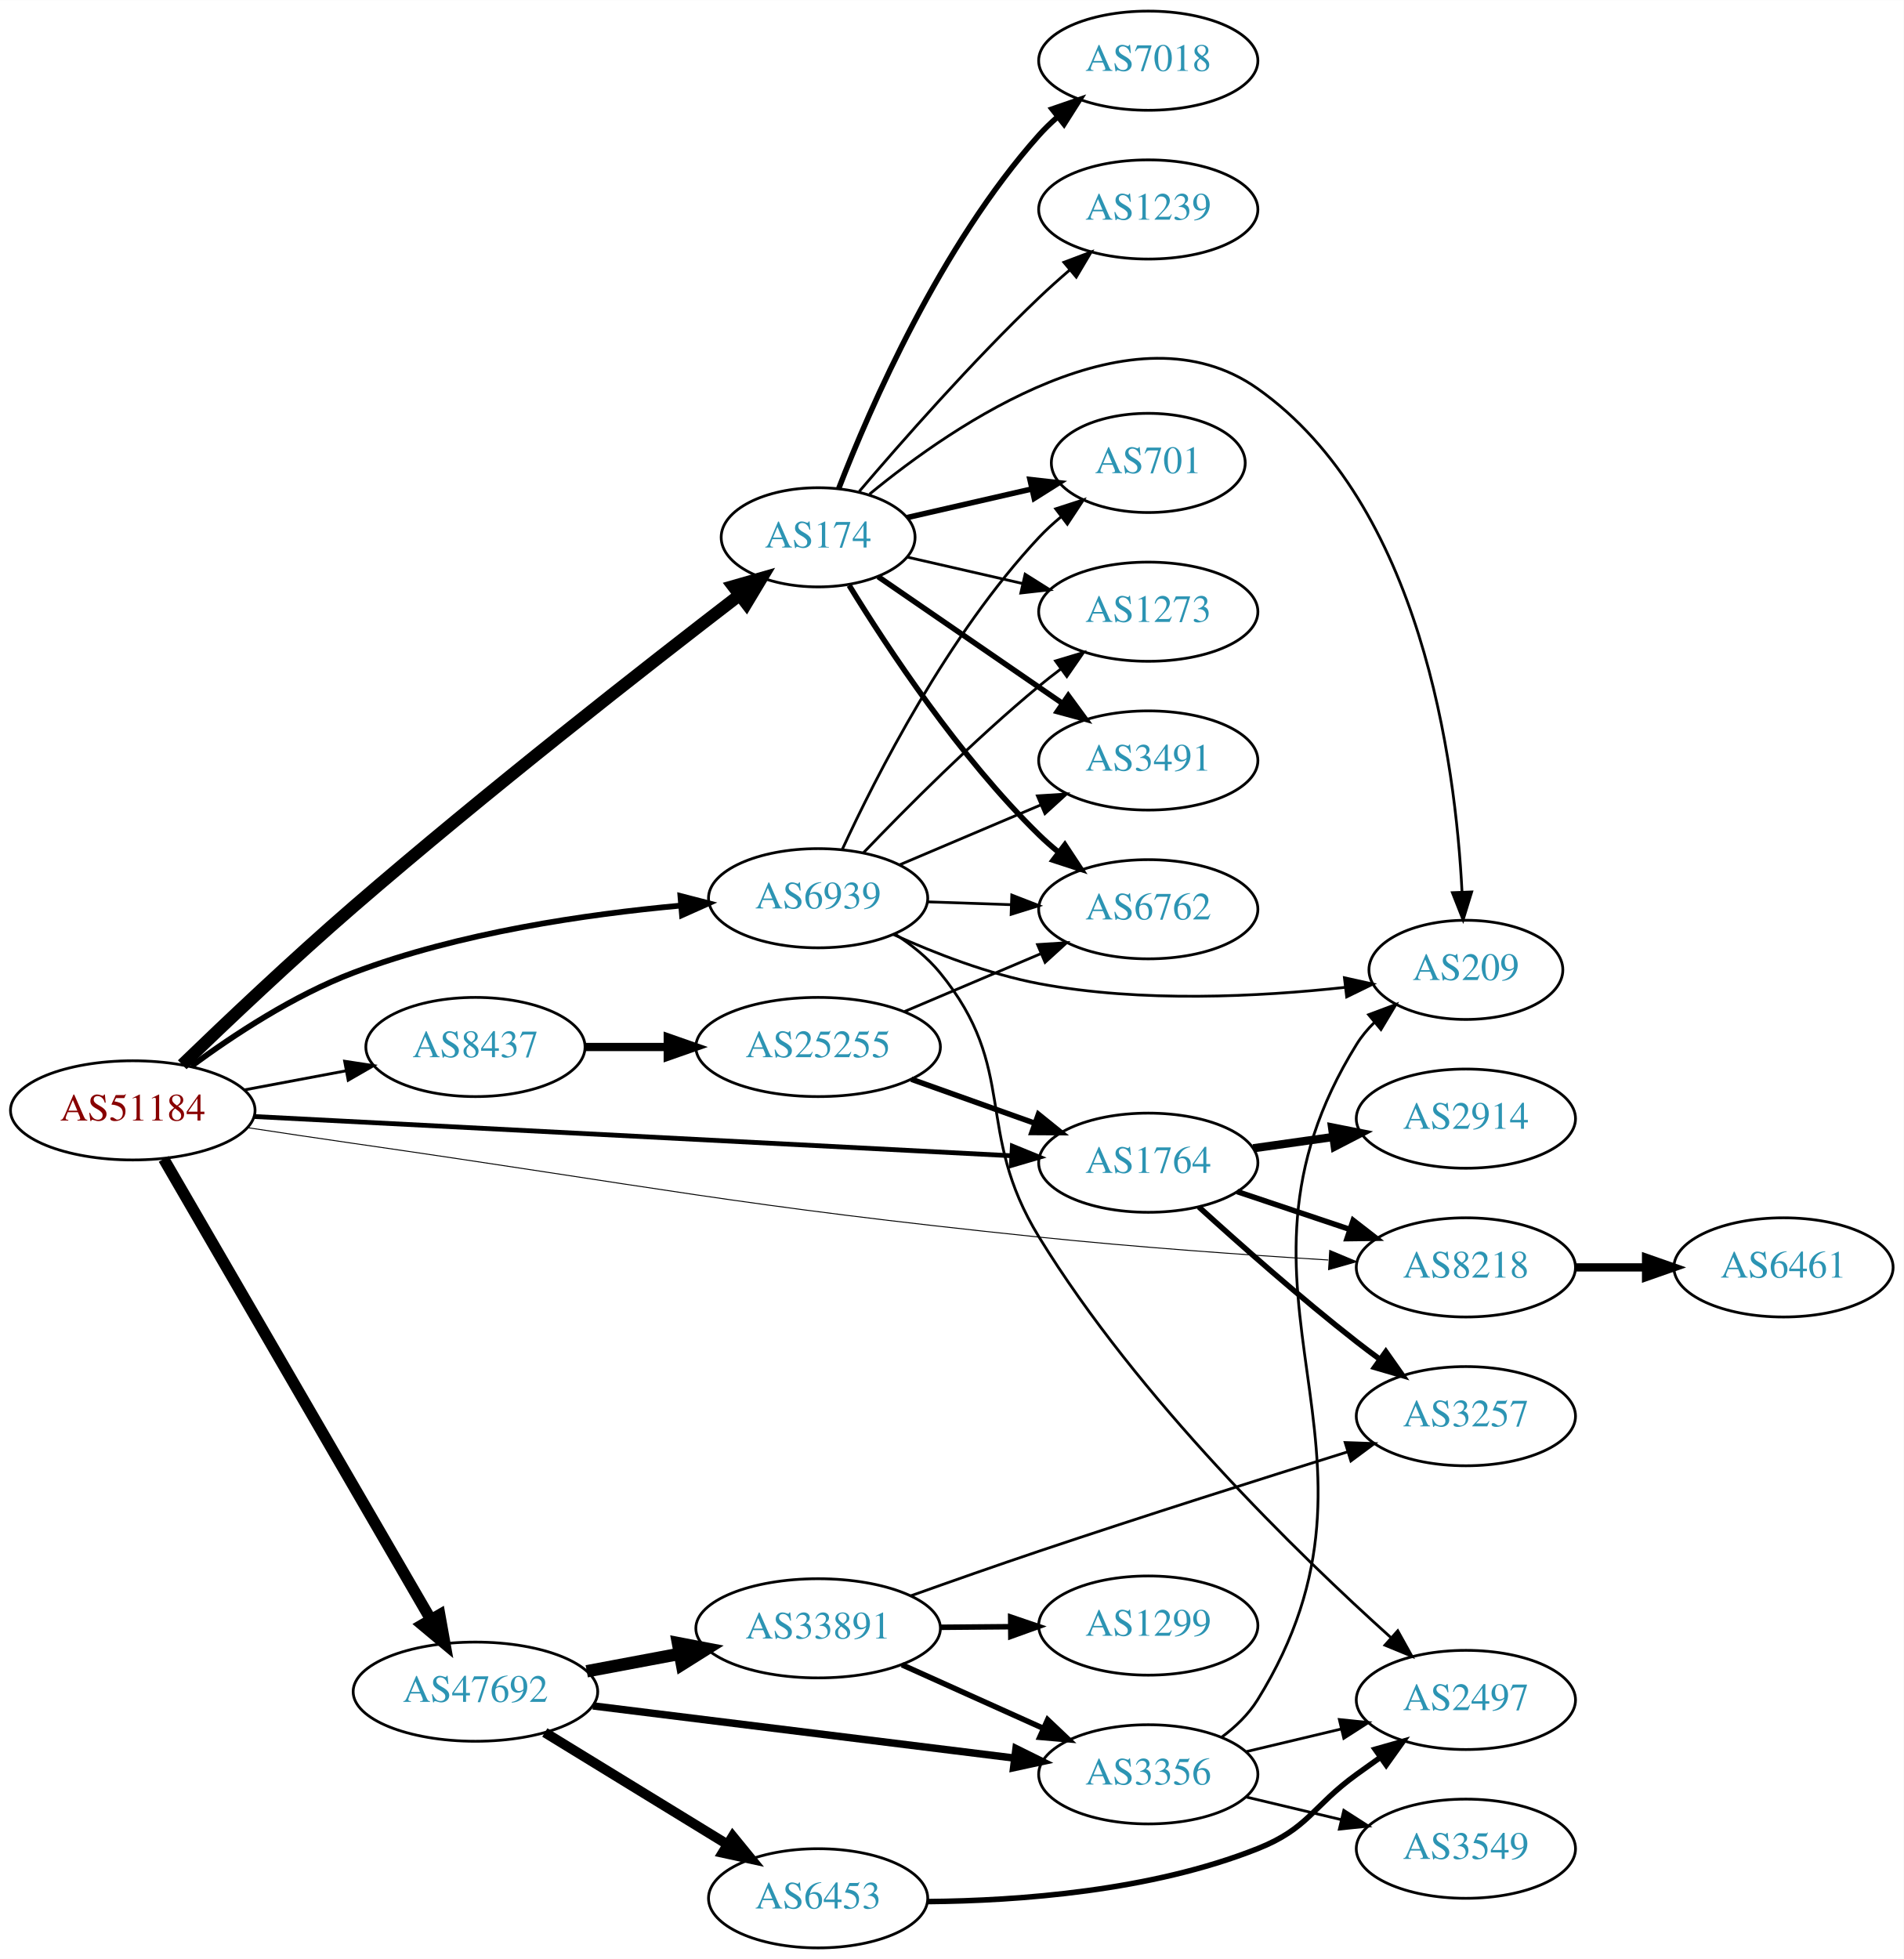
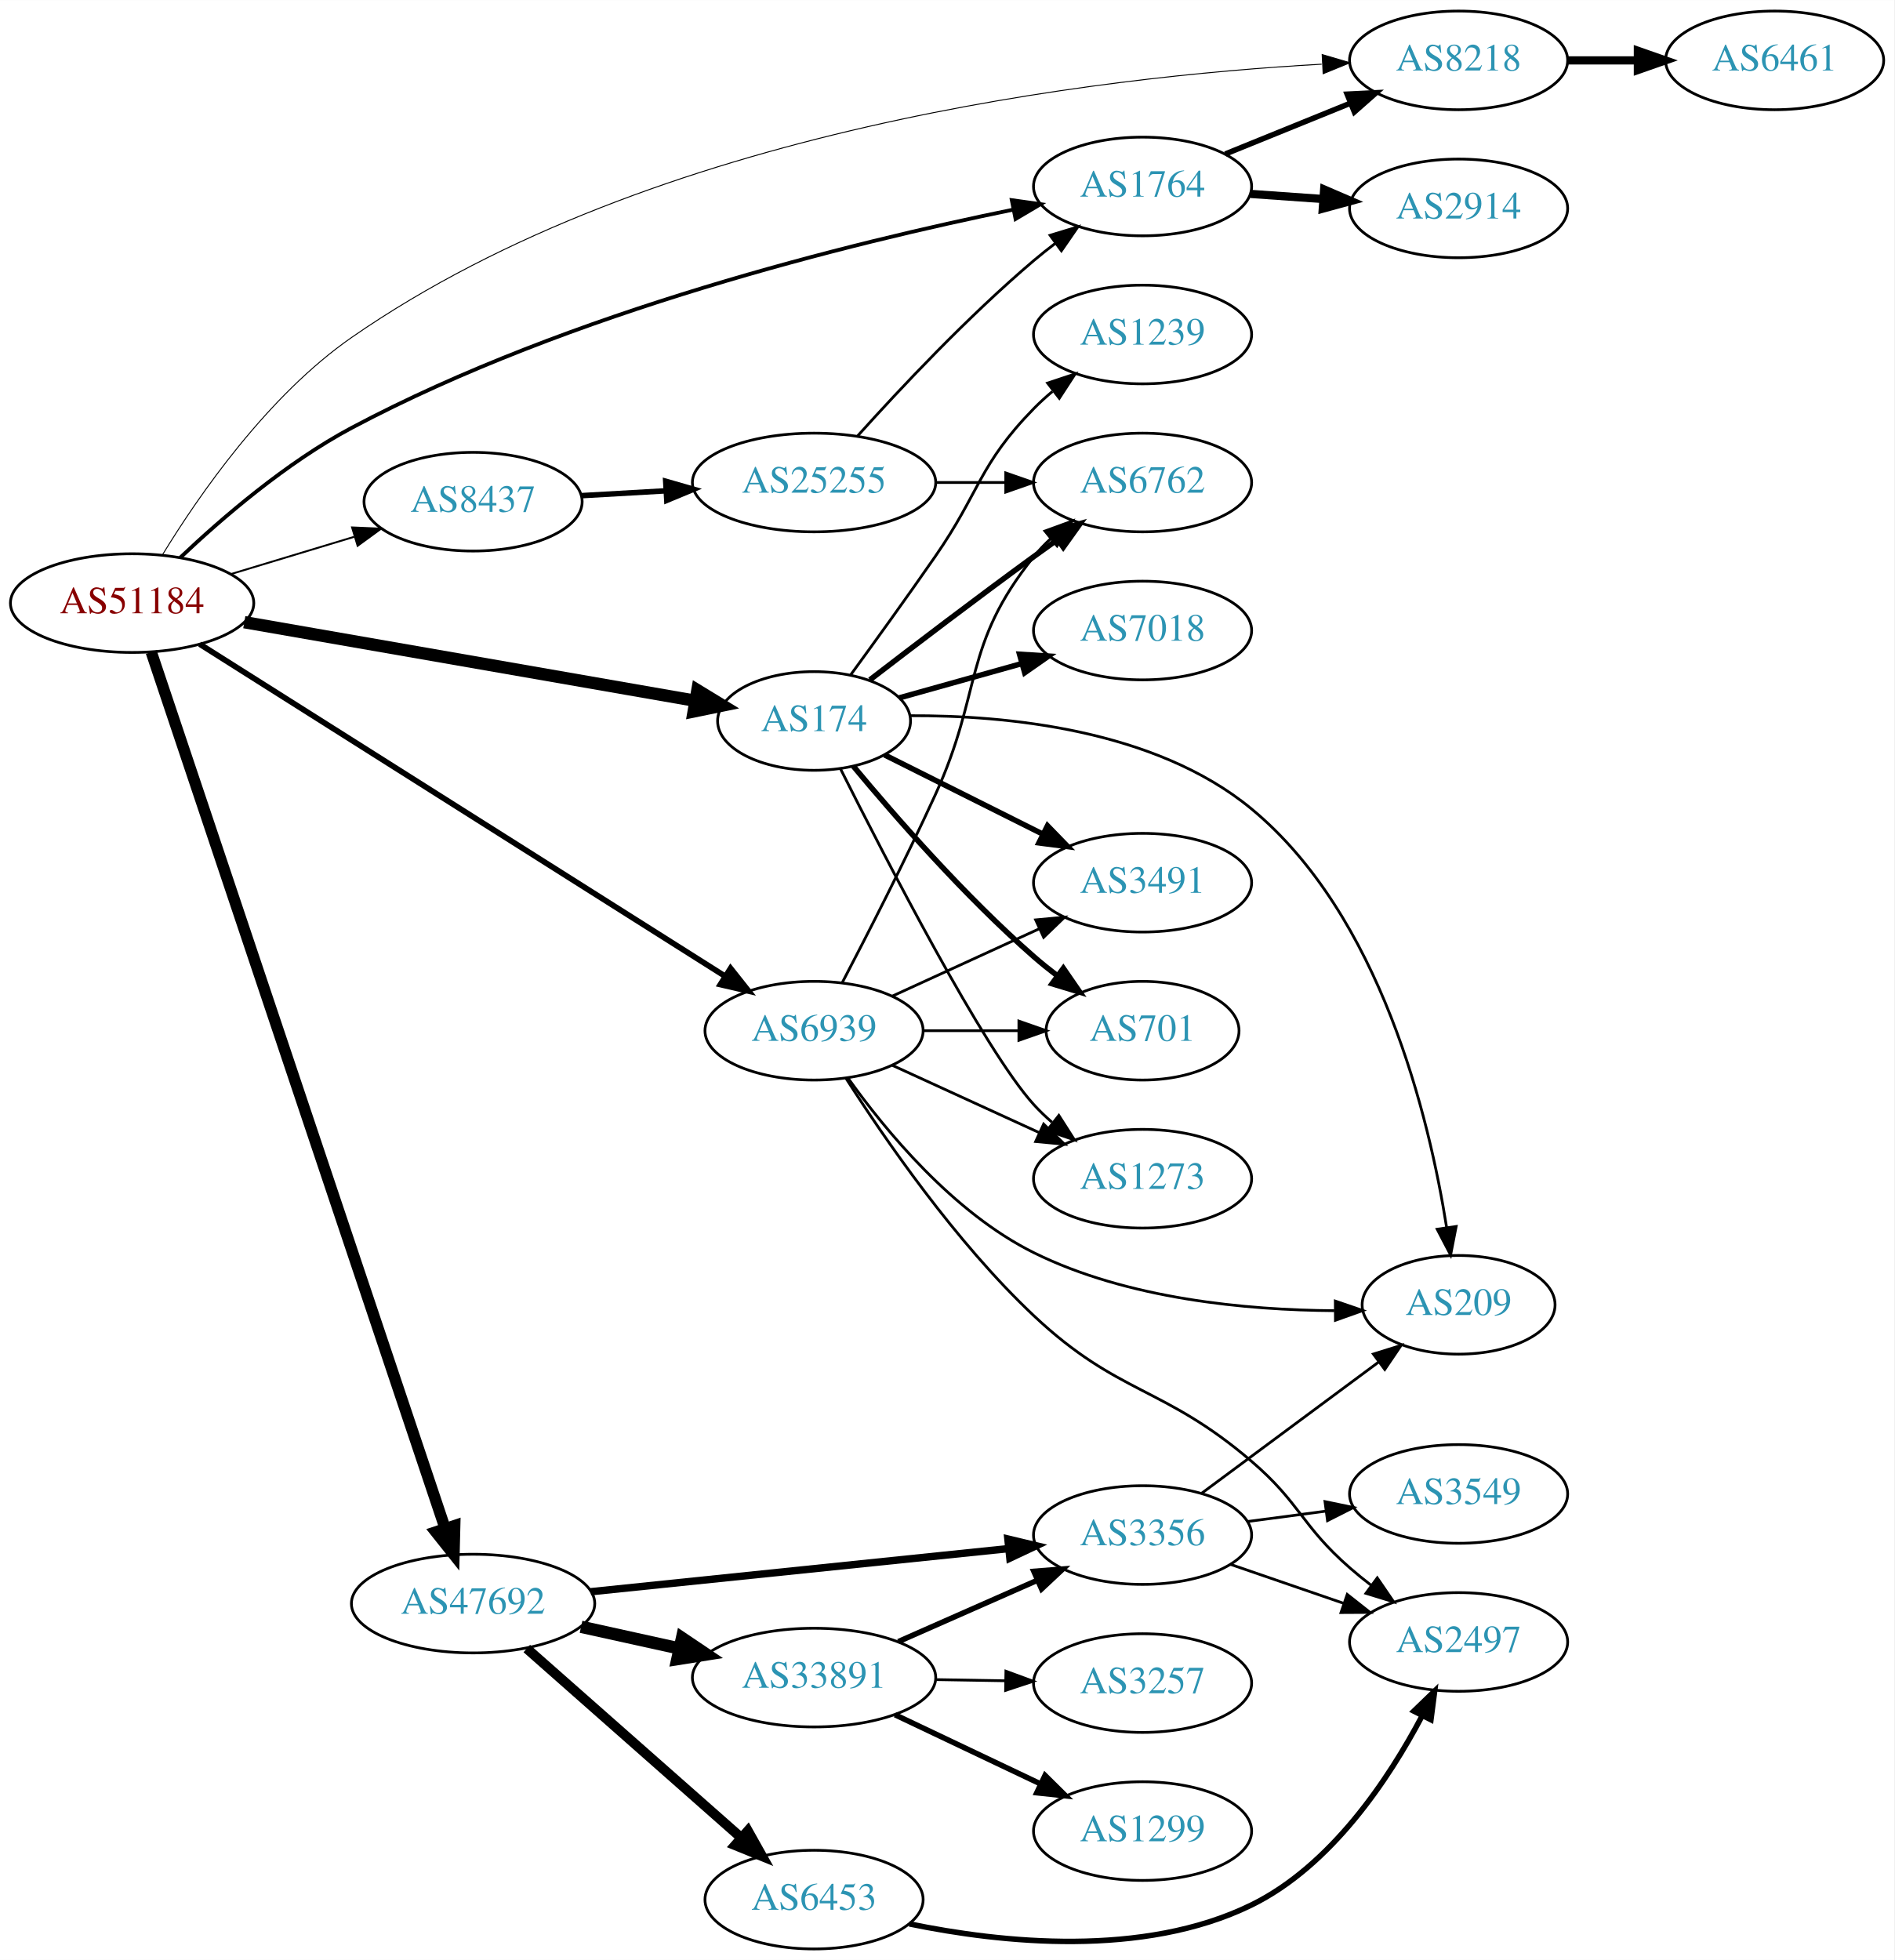
- <svg xmlns="http://www.w3.org/2000/svg" xmlns:xlink="http://www.w3.org/1999/xlink" width="691pt" height="711pt" viewBox="0.00 0.00 691.06 711.00">
-   <g id="graph0" class="graph" transform="scale(1 1) rotate(0) translate(4 707)">
-     <polygon fill="white" stroke="none" points="-4,4 -4,-707 687.055,-707 687.055,4 -4,4" />
+ <svg xmlns="http://www.w3.org/2000/svg" xmlns:xlink="http://www.w3.org/1999/xlink" width="691pt" height="715pt" viewBox="0.00 0.00 691.06 715.00">
+   <g id="graph0" class="graph" transform="scale(1 1) rotate(0) translate(4 711)">
+     <polygon fill="white" stroke="none" points="-4,4 -4,-711 687.055,-711 687.055,4 -4,4" />
    <g id="node1" class="node">
      <g id="a_node1">
        <a xlink:href="/asn/51184" xlink:title="AS51184 ~ Fonira Telekom GmbH [AT]">
-           <ellipse fill="#ffffff" stroke="black" cx="44.196" cy="-304" rx="44.393" ry="18" />
-           <text text-anchor="middle" x="44.196" y="-300.3" font-family="Times,serif" font-size="14.00" fill="#880000">AS51184</text>
+           <ellipse fill="#ffffff" stroke="black" cx="44.196" cy="-491" rx="44.393" ry="18" />
+           <text text-anchor="middle" x="44.196" y="-487.3" font-family="Times,serif" font-size="14.00" fill="#880000">AS51184</text>
        </a>
      </g>
    </g>
    <g id="node2" class="node">
      <g id="a_node2">
        <a xlink:href="/asn/174" xlink:title="AS174 ~ Cogent Communications [US]">
-           <ellipse fill="#ffffff" stroke="black" cx="292.98" cy="-512" rx="35.194" ry="18" />
-           <text text-anchor="middle" x="292.98" y="-508.3" font-family="Times,serif" font-size="14.00" fill="#2c94b3">AS174</text>
+           <ellipse fill="#ffffff" stroke="black" cx="292.98" cy="-448" rx="35.194" ry="18" />
+           <text text-anchor="middle" x="292.98" y="-444.3" font-family="Times,serif" font-size="14.00" fill="#2c94b3">AS174</text>
        </a>
      </g>
    </g>
    <g id="edge1" class="edge">
-       <path fill="none" stroke="black" stroke-width="4.5" d="M62.149,-320.558C77.951,-335.818 102.33,-358.922 124.392,-378 172.449,-419.557 230.854,-465.215 264.491,-491.067" />
-       <polygon fill="black" stroke="black" stroke-width="4.5" points="262.156,-494.238 272.488,-497.198 266.947,-487.989 262.156,-494.238" />
+       <path fill="none" stroke="black" stroke-width="4.5" d="M85.121,-484.044C130.27,-476.177 203.487,-463.419 249.619,-455.381" />
+       <polygon fill="black" stroke="black" stroke-width="4.5" points="250.421,-459.238 259.597,-453.643 249.069,-451.48 250.421,-459.238" />
    </g>
    <g id="node3" class="node">
      <g id="a_node3">
        <a xlink:href="/asn/1764" xlink:title="AS1764 ~ NEXTLAYER-AS [AT]">
-           <ellipse fill="#ffffff" stroke="black" cx="412.823" cy="-285" rx="39.794" ry="18" />
-           <text text-anchor="middle" x="412.823" y="-281.3" font-family="Times,serif" font-size="14.00" fill="#2c94b3">AS1764</text>
+           <ellipse fill="#ffffff" stroke="black" cx="412.823" cy="-643" rx="39.794" ry="18" />
+           <text text-anchor="middle" x="412.823" y="-639.3" font-family="Times,serif" font-size="14.00" fill="#2c94b3">AS1764</text>
        </a>
      </g>
    </g>
    <g id="edge2" class="edge">
-       <path fill="none" stroke="black" stroke-width="1.731" d="M88.331,-301.765C157.069,-298.202 291.033,-291.26 363.12,-287.524" />
-       <polygon fill="black" stroke="black" stroke-width="1.731" points="363.486,-291.01 373.292,-286.997 363.124,-284.019 363.486,-291.01" />
+       <path fill="none" stroke="black" stroke-width="1.385" d="M61.741,-507.581C76.884,-521.928 100.507,-542.31 124.392,-555 203.953,-597.272 306.92,-622.55 365.544,-634.53" />
+       <polygon fill="black" stroke="black" stroke-width="1.385" points="365.117,-638.014 375.609,-636.545 366.491,-631.15 365.117,-638.014" />
    </g>
    <g id="node4" class="node">
      <g id="a_node4">
        <a xlink:href="/asn/47692" xlink:title="AS47692 ~ Nessus GmbH [AT]">
-           <ellipse fill="#ffffff" stroke="black" cx="168.588" cy="-93" rx="44.393" ry="18" />
-           <text text-anchor="middle" x="168.588" y="-89.3" font-family="Times,serif" font-size="14.00" fill="#2c94b3">AS47692</text>
+           <ellipse fill="#ffffff" stroke="black" cx="168.588" cy="-126" rx="44.393" ry="18" />
+           <text text-anchor="middle" x="168.588" y="-122.3" font-family="Times,serif" font-size="14.00" fill="#2c94b3">AS47692</text>
        </a>
      </g>
    </g>
    <g id="edge3" class="edge">
-       <path fill="none" stroke="black" stroke-width="4.154" d="M55.421,-286.373C76.938,-249.278 126.993,-162.984 152.323,-119.316" />
-       <polygon fill="black" stroke="black" stroke-width="4.154" points="155.605,-120.902 157.479,-110.428 149.317,-117.255 155.605,-120.902" />
+       <path fill="none" stroke="black" stroke-width="4.154" d="M51.182,-473.148C70.989,-414.079 134.498,-224.683 158.387,-153.442" />
+       <polygon fill="black" stroke="black" stroke-width="4.154" points="161.88,-154.454 161.614,-143.817 154.988,-152.143 161.88,-154.454" />
    </g>
    <g id="node5" class="node">
      <g id="a_node5">
        <a xlink:href="/asn/6939" xlink:title="AS6939 ~ Hurricane Electric LLC [US]">
-           <ellipse fill="#ffffff" stroke="black" cx="292.98" cy="-381" rx="39.794" ry="18" />
-           <text text-anchor="middle" x="292.98" y="-377.3" font-family="Times,serif" font-size="14.00" fill="#2c94b3">AS6939</text>
+           <ellipse fill="#ffffff" stroke="black" cx="292.98" cy="-335" rx="39.794" ry="18" />
+           <text text-anchor="middle" x="292.98" y="-331.3" font-family="Times,serif" font-size="14.00" fill="#2c94b3">AS6939</text>
        </a>
      </g>
    </g>
    <g id="edge4" class="edge">
-       <path fill="none" stroke="black" stroke-width="2.077" d="M65.475,-320.057C80.79,-331.344 102.794,-345.835 124.392,-354 162.739,-368.497 208.896,-375.211 243.053,-378.321" />
-       <polygon fill="black" stroke="black" stroke-width="2.077" points="242.988,-381.827 253.246,-379.174 243.573,-374.852 242.988,-381.827" />
+       <path fill="none" stroke="black" stroke-width="2.077" d="M68.859,-476.042C113.585,-447.769 210.527,-386.489 260.614,-354.828" />
+       <polygon fill="black" stroke="black" stroke-width="2.077" points="262.525,-357.76 269.108,-349.459 258.785,-351.843 262.525,-357.76" />
    </g>
    <g id="node6" class="node">
      <g id="a_node6">
        <a xlink:href="/asn/8218" xlink:title="AS8218 ~ legacy Neotelecoms [FR]">
-           <ellipse fill="#ffffff" stroke="black" cx="528.116" cy="-247" rx="39.794" ry="18" />
-           <text text-anchor="middle" x="528.116" y="-243.3" font-family="Times,serif" font-size="14.00" fill="#2c94b3">AS8218</text>
+           <ellipse fill="#ffffff" stroke="black" cx="528.116" cy="-689" rx="39.794" ry="18" />
+           <text text-anchor="middle" x="528.116" y="-685.3" font-family="Times,serif" font-size="14.00" fill="#2c94b3">AS8218</text>
        </a>
      </g>
    </g>
    <g id="edge5" class="edge">
-       <path fill="none" stroke="black" stroke-width="0.346" d="M85.876,-297.72C98.239,-295.843 111.867,-293.805 124.392,-292 234.85,-276.085 262.176,-269.539 373.176,-258 408.22,-254.357 447.879,-251.554 478.166,-249.69" />
-       <polygon fill="black" stroke="black" stroke-width="0.346" points="478.693,-253.164 488.465,-249.07 478.272,-246.177 478.693,-253.164" />
+       <path fill="none" stroke="black" stroke-width="0.346" d="M55.252,-508.599C68.47,-530.238 93.654,-566.706 124.392,-588 234.687,-664.41 397.508,-683.1 478.156,-687.611" />
+       <polygon fill="black" stroke="black" stroke-width="0.346" points="478.345,-691.125 488.51,-688.137 478.7,-684.134 478.345,-691.125" />
    </g>
    <g id="node7" class="node">
      <g id="a_node7">
        <a xlink:href="/asn/8437" xlink:title="AS8437 ~ Hutchison Drei Austria GmbH [AT]">
-           <ellipse fill="#ffffff" stroke="black" cx="168.588" cy="-327" rx="39.794" ry="18" />
-           <text text-anchor="middle" x="168.588" y="-323.3" font-family="Times,serif" font-size="14.00" fill="#2c94b3">AS8437</text>
+           <ellipse fill="#ffffff" stroke="black" cx="168.588" cy="-528" rx="39.794" ry="18" />
+           <text text-anchor="middle" x="168.588" y="-524.3" font-family="Times,serif" font-size="14.00" fill="#2c94b3">AS8437</text>
        </a>
      </g>
    </g>
    <g id="edge6" class="edge">
-       <path fill="none" stroke="black" stroke-width="1.038" d="M84.595,-311.404C96.388,-313.62 109.422,-316.069 121.599,-318.358" />
-       <polygon fill="black" stroke="black" stroke-width="1.038" points="121.106,-321.826 131.58,-320.233 122.399,-314.947 121.106,-321.826" />
+       <path fill="none" stroke="black" stroke-width="0.692" d="M80.269,-501.603C94.273,-505.836 110.524,-510.749 125.182,-515.18" />
+       <polygon fill="black" stroke="black" stroke-width="0.692" points="124.443,-518.613 135.028,-518.157 126.469,-511.913 124.443,-518.613" />
    </g>
    <g id="node8" class="node">
      <g id="a_node8">
-         <a xlink:href="/asn/3491" xlink:title="AS3491 ~ PCCW Global, Inc. [US]">
-           <ellipse fill="#ffffff" stroke="black" cx="412.823" cy="-431" rx="39.794" ry="18" />
-           <text text-anchor="middle" x="412.823" y="-427.3" font-family="Times,serif" font-size="14.00" fill="#2c94b3">AS3491</text>
+         <a xlink:href="/asn/6762" xlink:title="AS6762 ~ TELECOM ITALIA SPARKLE S.p.A. [IT]">
+           <ellipse fill="#ffffff" stroke="black" cx="412.823" cy="-535" rx="39.794" ry="18" />
+           <text text-anchor="middle" x="412.823" y="-531.3" font-family="Times,serif" font-size="14.00" fill="#2c94b3">AS6762</text>
        </a>
      </g>
    </g>
    <g id="edge7" class="edge">
-       <path fill="none" stroke="black" stroke-width="2" d="M314.777,-497.705C333.361,-484.932 360.811,-466.063 381.779,-451.651" />
-       <polygon fill="black" stroke="black" stroke-width="2" points="383.779,-454.524 390.037,-445.975 379.814,-448.755 383.779,-454.524" />
+       <path fill="none" stroke="black" stroke-width="2" d="M313.352,-463.005C329.29,-475.272 352.534,-492.978 373.176,-508 375.975,-510.036 378.903,-512.136 381.841,-514.224" />
+       <polygon fill="black" stroke="black" stroke-width="2" points="379.862,-517.111 390.053,-520.009 383.894,-511.388 379.862,-517.111" />
    </g>
    <g id="node9" class="node">
      <g id="a_node9">
-         <a xlink:href="/asn/7018" xlink:title="AS7018 ~ AT&amp;T Services, Inc. [US]">
-           <ellipse fill="#ffffff" stroke="black" cx="412.823" cy="-685" rx="39.794" ry="18" />
-           <text text-anchor="middle" x="412.823" y="-681.3" font-family="Times,serif" font-size="14.00" fill="#2c94b3">AS7018</text>
+         <a xlink:href="/asn/3491" xlink:title="AS3491 ~ PCCW Global, Inc. [US]">
+           <ellipse fill="#ffffff" stroke="black" cx="412.823" cy="-389" rx="39.794" ry="18" />
+           <text text-anchor="middle" x="412.823" y="-385.3" font-family="Times,serif" font-size="14.00" fill="#2c94b3">AS3491</text>
        </a>
      </g>
    </g>
    <g id="edge8" class="edge">
-       <path fill="none" stroke="black" stroke-width="2" d="M300.492,-529.806C311.831,-559.051 337.449,-617.997 373.176,-658 375.17,-660.232 377.382,-662.377 379.71,-664.415" />
-       <polygon fill="black" stroke="black" stroke-width="2" points="377.904,-667.448 387.921,-670.898 382.242,-661.954 377.904,-667.448" />
+       <path fill="none" stroke="black" stroke-width="2" d="M318.684,-435.632C335.428,-427.249 357.812,-416.041 376.441,-406.715" />
+       <polygon fill="black" stroke="black" stroke-width="2" points="378.14,-409.778 385.515,-402.171 375.007,-403.519 378.14,-409.778" />
    </g>
    <g id="node10" class="node">
      <g id="a_node10">
-         <a xlink:href="/asn/701" xlink:title="AS701 ~ UUNET [US]">
-           <ellipse fill="#ffffff" stroke="black" cx="412.823" cy="-539" rx="35.194" ry="18" />
-           <text text-anchor="middle" x="412.823" y="-535.3" font-family="Times,serif" font-size="14.00" fill="#2c94b3">AS701</text>
+         <a xlink:href="/asn/7018" xlink:title="AS7018 ~ AT&amp;T Services, Inc. [US]">
+           <ellipse fill="#ffffff" stroke="black" cx="412.823" cy="-481" rx="39.794" ry="18" />
+           <text text-anchor="middle" x="412.823" y="-477.3" font-family="Times,serif" font-size="14.00" fill="#2c94b3">AS7018</text>
        </a>
      </g>
    </g>
    <g id="edge9" class="edge">
-       <path fill="none" stroke="black" stroke-width="2" d="M325.251,-519.165C339.101,-522.338 355.588,-526.115 370.439,-529.518" />
-       <polygon fill="black" stroke="black" stroke-width="2" points="369.877,-532.98 380.407,-531.802 371.441,-526.157 369.877,-532.98" />
+       <path fill="none" stroke="black" stroke-width="2" d="M324.022,-456.413C337.541,-460.198 353.754,-464.739 368.549,-468.882" />
+       <polygon fill="black" stroke="black" stroke-width="2" points="367.941,-472.346 378.514,-471.672 369.829,-465.605 367.941,-472.346" />
    </g>
    <g id="node11" class="node">
      <g id="a_node11">
-         <a xlink:href="/asn/1239" xlink:title="AS1239 ~ Sprint [US]">
-           <ellipse fill="#ffffff" stroke="black" cx="412.823" cy="-631" rx="39.794" ry="18" />
-           <text text-anchor="middle" x="412.823" y="-627.3" font-family="Times,serif" font-size="14.00" fill="#2c94b3">AS1239</text>
+         <a xlink:href="/asn/701" xlink:title="AS701 ~ UUNET [US]">
+           <ellipse fill="#ffffff" stroke="black" cx="412.823" cy="-335" rx="35.194" ry="18" />
+           <text text-anchor="middle" x="412.823" y="-331.3" font-family="Times,serif" font-size="14.00" fill="#2c94b3">AS701</text>
        </a>
      </g>
    </g>
    <g id="edge10" class="edge">
-       <path fill="none" stroke="black" d="M307.924,-528.673C323.256,-546.675 348.942,-575.876 373.176,-599 376.694,-602.356 380.515,-605.77 384.339,-609.057" />
-       <polygon fill="black" stroke="black" points="382.188,-611.821 392.099,-615.566 386.686,-606.458 382.188,-611.821" />
+       <path fill="none" stroke="black" stroke-width="2" d="M307.328,-431.479C322.348,-413.393 347.959,-384.037 373.176,-362 375.846,-359.667 378.718,-357.351 381.649,-355.113" />
+       <polygon fill="black" stroke="black" stroke-width="2" points="383.926,-357.783 389.94,-349.06 379.799,-352.129 383.926,-357.783" />
    </g>
    <g id="node12" class="node">
      <g id="a_node12">
-         <a xlink:href="/asn/6762" xlink:title="AS6762 ~ TELECOM ITALIA SPARKLE S.p.A. [IT]">
-           <ellipse fill="#ffffff" stroke="black" cx="412.823" cy="-377" rx="39.794" ry="18" />
-           <text text-anchor="middle" x="412.823" y="-373.3" font-family="Times,serif" font-size="14.00" fill="#2c94b3">AS6762</text>
+         <a xlink:href="/asn/1239" xlink:title="AS1239 ~ Sprint [US]">
+           <ellipse fill="#ffffff" stroke="black" cx="412.823" cy="-589" rx="39.794" ry="18" />
+           <text text-anchor="middle" x="412.823" y="-585.3" font-family="Times,serif" font-size="14.00" fill="#2c94b3">AS1239</text>
        </a>
      </g>
    </g>
    <g id="edge11" class="edge">
-       <path fill="none" stroke="black" stroke-width="2" d="M304.246,-494.56C318.055,-472.009 344.243,-432.278 373.176,-404 375.317,-401.908 377.634,-399.863 380.034,-397.894" />
-       <polygon fill="black" stroke="black" stroke-width="2" points="382.544,-400.382 388.375,-391.536 378.301,-394.815 382.544,-400.382" />
+       <path fill="none" stroke="black" d="M306.246,-464.696C314.982,-476.671 326.941,-493.23 337.176,-508 353.606,-531.708 353.004,-541.383 373.176,-562 375.269,-564.139 377.553,-566.218 379.929,-568.21" />
+       <polygon fill="black" stroke="black" points="378.173,-571.275 388.229,-574.611 382.448,-565.732 378.173,-571.275" />
    </g>
    <g id="node13" class="node">
      <g id="a_node13">
-         <a xlink:href="/asn/209" xlink:title="AS209 ~ CenturyLink Communications, LLC [US]">
-           <ellipse fill="#ffffff" stroke="black" cx="528.116" cy="-355" rx="35.194" ry="18" />
-           <text text-anchor="middle" x="528.116" y="-351.3" font-family="Times,serif" font-size="14.00" fill="#2c94b3">AS209</text>
+         <a xlink:href="/asn/1273" xlink:title="AS1273 ~ Vodafone Group PLC [EU]">
+           <ellipse fill="#ffffff" stroke="black" cx="412.823" cy="-281" rx="39.794" ry="18" />
+           <text text-anchor="middle" x="412.823" y="-277.3" font-family="Times,serif" font-size="14.00" fill="#2c94b3">AS1273</text>
        </a>
      </g>
    </g>
    <g id="edge12" class="edge">
-       <path fill="none" stroke="black" d="M311.647,-527.678C342.601,-553.168 407.608,-597.715 452.469,-566 511.93,-523.964 524.337,-430.401 526.717,-383.277" />
-       <polygon fill="black" stroke="black" points="530.219,-383.284 527.108,-373.156 523.225,-383.014 530.219,-383.284" />
+       <path fill="none" stroke="black" d="M302.587,-430.615C319.055,-397.746 355.001,-327.99 373.176,-308 375.19,-305.786 377.416,-303.653 379.754,-301.625" />
+       <polygon fill="black" stroke="black" points="382.283,-304.088 387.982,-295.157 377.957,-298.585 382.283,-304.088" />
    </g>
    <g id="node14" class="node">
      <g id="a_node14">
-         <a xlink:href="/asn/1273" xlink:title="AS1273 ~ Vodafone Group PLC [EU]">
-           <ellipse fill="#ffffff" stroke="black" cx="412.823" cy="-485" rx="39.794" ry="18" />
-           <text text-anchor="middle" x="412.823" y="-481.3" font-family="Times,serif" font-size="14.00" fill="#2c94b3">AS1273</text>
+         <a xlink:href="/asn/209" xlink:title="AS209 ~ CenturyLink Communications, LLC [US]">
+           <ellipse fill="#ffffff" stroke="black" cx="528.116" cy="-235" rx="35.194" ry="18" />
+           <text text-anchor="middle" x="528.116" y="-231.3" font-family="Times,serif" font-size="14.00" fill="#2c94b3">AS209</text>
        </a>
      </g>
    </g>
    <g id="edge13" class="edge">
-       <path fill="none" stroke="black" d="M325.251,-504.835C338.09,-501.894 353.195,-498.433 367.162,-495.233" />
-       <polygon fill="black" stroke="black" points="368.117,-498.605 377.083,-492.96 366.553,-491.781 368.117,-498.605" />
-     </g>
-     <g id="edge14" class="edge">
-       <path fill="none" stroke="black" stroke-width="2" d="M445.081,-274.516C457.73,-270.273 472.508,-265.316 486.01,-260.788" />
-       <polygon fill="black" stroke="black" stroke-width="2" points="487.199,-264.08 495.567,-257.582 484.973,-257.444 487.199,-264.08" />
+       <path fill="none" stroke="black" d="M327.877,-449.924C362.9,-450.089 417.273,-445.016 452.469,-416 499.659,-377.098 517.389,-303.472 523.76,-263.148" />
+       <polygon fill="black" stroke="black" points="527.233,-263.583 525.208,-253.184 520.306,-262.576 527.233,-263.583" />
+     </g>
+     <g id="edge15" class="edge">
+       <path fill="none" stroke="black" stroke-width="2" d="M442.999,-654.846C456.874,-660.48 473.652,-667.292 488.561,-673.346" />
+       <polygon fill="black" stroke="black" stroke-width="2" points="487.457,-676.675 498.039,-677.194 490.09,-670.189 487.457,-676.675" />
    </g>
    <g id="node15" class="node">
      <g id="a_node15">
        <a xlink:href="/asn/2914" xlink:title="AS2914 ~ NTT America, Inc. [US]">
-           <ellipse fill="#ffffff" stroke="black" cx="528.116" cy="-301" rx="39.794" ry="18" />
-           <text text-anchor="middle" x="528.116" y="-297.3" font-family="Times,serif" font-size="14.00" fill="#2c94b3">AS2914</text>
-         </a>
-       </g>
-     </g>
-     <g id="edge15" class="edge">
-       <path fill="none" stroke="black" stroke-width="3" d="M450.919,-290.239C460.211,-291.551 470.303,-292.976 480.01,-294.347" />
-       <polygon fill="black" stroke="black" stroke-width="3" points="479.545,-297.816 489.936,-295.749 480.524,-290.885 479.545,-297.816" />
-     </g>
-     <g id="node16" class="node">
-       <g id="a_node16">
-         <a xlink:href="/asn/3257" xlink:title="AS3257 ~ GTT [DE]">
-           <ellipse fill="#ffffff" stroke="black" cx="528.116" cy="-193" rx="39.794" ry="18" />
-           <text text-anchor="middle" x="528.116" y="-189.3" font-family="Times,serif" font-size="14.00" fill="#2c94b3">AS3257</text>
-         </a>
-       </g>
-     </g>
-     <g id="edge16" class="edge">
-       <path fill="none" stroke="black" stroke-width="2" d="M431.17,-268.958C446.019,-255.456 468.156,-235.867 488.469,-220 491.197,-217.87 494.077,-215.707 496.986,-213.58" />
-       <polygon fill="black" stroke="black" stroke-width="2" points="499.057,-216.402 505.155,-207.738 494.985,-210.708 499.057,-216.402" />
+           <ellipse fill="#ffffff" stroke="black" cx="528.116" cy="-635" rx="39.794" ry="18" />
+           <text text-anchor="middle" x="528.116" y="-631.3" font-family="Times,serif" font-size="14.00" fill="#2c94b3">AS2914</text>
+         </a>
+       </g>
+     </g>
+     <g id="edge14" class="edge">
+       <path fill="none" stroke="black" stroke-width="3" d="M452.179,-640.292C460.668,-639.692 469.772,-639.049 478.606,-638.425" />
+       <polygon fill="black" stroke="black" stroke-width="3" points="479.071,-641.901 488.8,-637.706 478.578,-634.919 479.071,-641.901" />
+     </g>
+     <g id="node17" class="node">
+       <g id="a_node17">
+         <a xlink:href="/asn/3356" xlink:title="AS3356 ~ Level 3 Parent, LLC [US]">
+           <ellipse fill="#ffffff" stroke="black" cx="412.823" cy="-151" rx="39.794" ry="18" />
+           <text text-anchor="middle" x="412.823" y="-147.3" font-family="Times,serif" font-size="14.00" fill="#2c94b3">AS3356</text>
+         </a>
+       </g>
+     </g>
+     <g id="edge17" class="edge">
+       <path fill="none" stroke="black" stroke-width="2.7" d="M211.506,-130.326C253.967,-134.708 319.556,-141.477 364.016,-146.066" />
+       <polygon fill="black" stroke="black" stroke-width="2.7" points="363.693,-149.551 374,-147.096 364.412,-142.588 363.693,-149.551" />
    </g>
    <g id="node18" class="node">
      <g id="a_node18">
-         <a xlink:href="/asn/3356" xlink:title="AS3356 ~ Level 3 Parent, LLC [US]">
-           <ellipse fill="#ffffff" stroke="black" cx="412.823" cy="-63" rx="39.794" ry="18" />
-           <text text-anchor="middle" x="412.823" y="-59.3" font-family="Times,serif" font-size="14.00" fill="#2c94b3">AS3356</text>
+         <a xlink:href="/asn/33891" xlink:title="AS33891 ~ CORE-BACKBONE GMBH GLOBAL NETWORK [DE]">
+           <ellipse fill="#ffffff" stroke="black" cx="292.98" cy="-99" rx="44.393" ry="18" />
+           <text text-anchor="middle" x="292.98" y="-95.3" font-family="Times,serif" font-size="14.00" fill="#2c94b3">AS33891</text>
        </a>
      </g>
    </g>
    <g id="edge18" class="edge">
-       <path fill="none" stroke="black" stroke-width="2.7" d="M211.23,-87.843C253.773,-82.574 319.738,-74.404 364.298,-68.886" />
-       <polygon fill="black" stroke="black" stroke-width="2.7" points="364.807,-72.35 374.301,-67.647 363.946,-65.403 364.807,-72.35" />
+       <path fill="none" stroke="black" stroke-width="4.5" d="M207.978,-117.531C219.37,-115.018 231.993,-112.233 243.917,-109.603" />
+       <polygon fill="black" stroke="black" stroke-width="4.5" points="244.81,-113.438 253.727,-107.439 243.113,-105.748 244.81,-113.438" />
    </g>
    <g id="node19" class="node">
      <g id="a_node19">
-         <a xlink:href="/asn/33891" xlink:title="AS33891 ~ CORE-BACKBONE GMBH GLOBAL NETWORK [DE]">
-           <ellipse fill="#ffffff" stroke="black" cx="292.98" cy="-116" rx="44.393" ry="18" />
-           <text text-anchor="middle" x="292.98" y="-112.3" font-family="Times,serif" font-size="14.00" fill="#2c94b3">AS33891</text>
-         </a>
-       </g>
-     </g>
-     <g id="edge19" class="edge">
-       <path fill="none" stroke="black" stroke-width="4.5" d="M208.988,-100.404C219.688,-102.415 231.411,-104.618 242.589,-106.718" />
-       <polygon fill="black" stroke="black" stroke-width="4.5" points="242.1,-110.633 252.655,-108.61 243.554,-102.893 242.1,-110.633" />
-     </g>
-     <g id="node20" class="node">
-       <g id="a_node20">
        <a xlink:href="/asn/6453" xlink:title="AS6453 ~ TATA COMMUNICATIONS (AMERICA) INC [US]">
          <ellipse fill="#ffffff" stroke="black" cx="292.98" cy="-18" rx="39.794" ry="18" />
          <text text-anchor="middle" x="292.98" y="-14.3" font-family="Times,serif" font-size="14.00" fill="#2c94b3">AS6453</text>
        </a>
      </g>
    </g>
-     <g id="edge20" class="edge">
-       <path fill="none" stroke="black" stroke-width="3.6" d="M193.769,-78.182C212.703,-66.58 239.209,-50.337 259.913,-37.65" />
-       <polygon fill="black" stroke="black" stroke-width="3.6" points="261.983,-40.487 268.68,-32.278 258.325,-34.519 261.983,-40.487" />
-     </g>
-     <g id="edge33" class="edge">
-       <path fill="none" stroke="black" d="M322.507,-393.104C337.881,-399.627 357.057,-407.763 373.696,-414.823" />
-       <polygon fill="black" stroke="black" points="372.578,-418.151 383.151,-418.835 375.312,-411.707 372.578,-418.151" />
+     <g id="edge19" class="edge">
+       <path fill="none" stroke="black" stroke-width="3.6" d="M188.177,-109.597C208.994,-91.228 242.87,-61.335 266.23,-40.722" />
+       <polygon fill="black" stroke="black" stroke-width="3.6" points="268.833,-43.093 274.016,-33.852 264.202,-37.844 268.833,-43.093" />
+     </g>
+     <g id="edge30" class="edge">
+       <path fill="none" stroke="black" d="M303.298,-352.605C312.317,-369.86 326.198,-396.992 337.176,-421 354.579,-459.056 346.973,-475.374 373.176,-508 375.002,-510.273 377.068,-512.437 379.273,-514.477" />
+       <polygon fill="black" stroke="black" points="377.193,-517.298 387.15,-520.919 381.624,-511.879 377.193,-517.298" />
+     </g>
+     <g id="edge29" class="edge">
+       <path fill="none" stroke="black" d="M321.609,-347.661C337.566,-354.973 357.837,-364.261 375.119,-372.181" />
+       <polygon fill="black" stroke="black" points="373.818,-375.435 384.367,-376.419 376.734,-369.071 373.818,-375.435" />
    </g>
    <g id="edge32" class="edge">
-       <path fill="none" stroke="black" d="M301.721,-398.658C314.039,-425.373 340.123,-476.688 373.176,-512 375.599,-514.588 378.308,-517.073 381.137,-519.416" />
-       <polygon fill="black" stroke="black" points="379.211,-522.348 389.291,-525.611 383.446,-516.774 379.211,-522.348" />
-     </g>
-     <g id="edge30" class="edge">
-       <path fill="none" stroke="black" d="M332.566,-379.69C342.333,-379.359 352.949,-378.998 363.144,-378.652" />
-       <polygon fill="black" stroke="black" points="363.275,-382.15 373.15,-378.313 363.037,-375.154 363.275,-382.15" />
+       <path fill="none" stroke="black" d="M332.893,-335C343.98,-335 356.139,-335 367.522,-335" />
+       <polygon fill="black" stroke="black" points="367.703,-338.5 377.703,-335 367.703,-331.5 367.703,-338.5" />
+     </g>
+     <g id="edge27" class="edge">
+       <path fill="none" stroke="black" d="M321.609,-322.339C337.566,-315.027 357.837,-305.739 375.119,-297.819" />
+       <polygon fill="black" stroke="black" points="376.734,-300.929 384.367,-293.581 373.818,-294.565 376.734,-300.929" />
    </g>
    <g id="edge31" class="edge">
-       <path fill="none" stroke="black" d="M320.364,-367.806C335.424,-361.014 354.895,-353.45 373.176,-350 410.24,-343.005 453.195,-345.236 484.297,-348.65" />
-       <polygon fill="black" stroke="black" points="484.023,-352.142 494.365,-349.842 484.845,-345.191 484.023,-352.142" />
-     </g>
-     <g id="edge29" class="edge">
-       <path fill="none" stroke="black" d="M309.351,-397.422C324.814,-413.578 349.672,-438.578 373.176,-458 375.7,-460.085 378.379,-462.178 381.102,-464.225" />
-       <polygon fill="black" stroke="black" points="379.149,-467.132 389.297,-470.176 383.262,-461.468 379.149,-467.132" />
-     </g>
-     <g id="node22" class="node">
-       <g id="a_node22">
+       <path fill="none" stroke="black" d="M305.368,-317.721C319.009,-298.603 343.742,-268.573 373.176,-254 407.325,-237.093 450.756,-233.071 482.774,-232.856" />
+       <polygon fill="black" stroke="black" points="483.145,-236.358 493.165,-232.916 483.185,-229.358 483.145,-236.358" />
+     </g>
+     <g id="node21" class="node">
+       <g id="a_node21">
        <a xlink:href="/asn/2497" xlink:title="AS2497 ~ Internet Initiative Japan Inc. [JP]">
-           <ellipse fill="#ffffff" stroke="black" cx="528.116" cy="-90" rx="39.794" ry="18" />
-           <text text-anchor="middle" x="528.116" y="-86.3" font-family="Times,serif" font-size="14.00" fill="#2c94b3">AS2497</text>
+           <ellipse fill="#ffffff" stroke="black" cx="528.116" cy="-112" rx="39.794" ry="18" />
+           <text text-anchor="middle" x="528.116" y="-108.3" font-family="Times,serif" font-size="14.00" fill="#2c94b3">AS2497</text>
        </a>
      </g>
    </g>
    <g id="edge28" class="edge">
-       <path fill="none" stroke="black" d="M320.807,-368.028C326.8,-364.168 332.698,-359.477 337.176,-354 366.022,-318.725 349.349,-296.842 373.176,-258 409.18,-199.311 467.382,-142.77 500.957,-112.584" />
-       <polygon fill="black" stroke="black" points="503.388,-115.106 508.534,-105.845 498.736,-109.876 503.388,-115.106" />
-     </g>
-     <g id="node17" class="node">
-       <g id="a_node17">
+       <path fill="none" stroke="black" d="M304.537,-317.773C318.461,-295.934 344.572,-257.894 373.176,-231 404.059,-201.964 420.249,-205.543 452.469,-178 470.4,-162.672 470.698,-154.512 488.469,-139 490.936,-136.847 493.575,-134.708 496.273,-132.631" />
+       <polygon fill="black" stroke="black" points="498.446,-135.377 504.428,-126.633 494.298,-129.738 498.446,-135.377" />
+     </g>
+     <g id="node16" class="node">
+       <g id="a_node16">
        <a xlink:href="/asn/6461" xlink:title="AS6461 ~ Zayo Bandwidth [US]">
-           <ellipse fill="#ffffff" stroke="black" cx="643.409" cy="-247" rx="39.794" ry="18" />
-           <text text-anchor="middle" x="643.409" y="-243.3" font-family="Times,serif" font-size="14.00" fill="#2c94b3">AS6461</text>
-         </a>
-       </g>
-     </g>
-     <g id="edge17" class="edge">
-       <path fill="none" stroke="black" stroke-width="3" d="M567.788,-247C575.991,-247 584.755,-247 593.287,-247" />
-       <polygon fill="black" stroke="black" stroke-width="3" points="593.526,-250.5 603.526,-247 593.526,-243.5 593.526,-250.5" />
+           <ellipse fill="#ffffff" stroke="black" cx="643.409" cy="-689" rx="39.794" ry="18" />
+           <text text-anchor="middle" x="643.409" y="-685.3" font-family="Times,serif" font-size="14.00" fill="#2c94b3">AS6461</text>
+         </a>
+       </g>
+     </g>
+     <g id="edge16" class="edge">
+       <path fill="none" stroke="black" stroke-width="3" d="M567.788,-689C575.991,-689 584.755,-689 593.287,-689" />
+       <polygon fill="black" stroke="black" stroke-width="3" points="593.526,-692.5 603.526,-689 593.526,-685.5 593.526,-692.5" />
    </g>
    <g id="node24" class="node">
      <g id="a_node24">
        <a xlink:href="/asn/25255" xlink:title="AS25255 ~ ==&gt; TELE2 AUSTRIA &lt;== [AT]">
-           <ellipse fill="#ffffff" stroke="black" cx="292.98" cy="-327" rx="44.393" ry="18" />
-           <text text-anchor="middle" x="292.98" y="-323.3" font-family="Times,serif" font-size="14.00" fill="#2c94b3">AS25255</text>
-         </a>
-       </g>
-     </g>
-     <g id="edge34" class="edge">
-       <path fill="none" stroke="black" stroke-width="3" d="M208.314,-327C217.774,-327 228.066,-327 238.092,-327" />
-       <polygon fill="black" stroke="black" stroke-width="3" points="238.399,-330.5 248.399,-327 238.399,-323.5 238.399,-330.5" />
-     </g>
-     <g id="edge26" class="edge">
-       <path fill="none" stroke="black" d="M439.408,-76.436C444.45,-80.189 449.189,-84.715 452.469,-90 508.893,-180.892 432.046,-237.108 488.469,-328 490.239,-330.851 492.434,-333.481 494.871,-335.889" />
-       <polygon fill="black" stroke="black" points="492.808,-338.725 502.73,-342.439 497.289,-333.348 492.808,-338.725" />
-     </g>
-     <g id="edge24" class="edge">
-       <path fill="none" stroke="black" d="M448.43,-71.248C459.301,-73.838 471.456,-76.735 482.898,-79.462" />
-       <polygon fill="black" stroke="black" points="482.182,-82.889 492.721,-81.803 483.804,-76.08 482.182,-82.889" />
+           <ellipse fill="#ffffff" stroke="black" cx="292.98" cy="-535" rx="44.393" ry="18" />
+           <text text-anchor="middle" x="292.98" y="-531.3" font-family="Times,serif" font-size="14.00" fill="#2c94b3">AS25255</text>
+         </a>
+       </g>
+     </g>
+     <g id="edge33" class="edge">
+       <path fill="none" stroke="black" stroke-width="2" d="M207.978,-530.196C217.758,-530.755 228.444,-531.366 238.817,-531.959" />
+       <polygon fill="black" stroke="black" stroke-width="2" points="238.857,-535.467 249.041,-532.544 239.257,-528.479 238.857,-535.467" />
+     </g>
+     <g id="edge22" class="edge">
+       <path fill="none" stroke="black" d="M434.339,-166.212C452.417,-179.615 478.92,-199.266 498.975,-214.135" />
+       <polygon fill="black" stroke="black" points="497.015,-217.039 507.132,-220.183 501.184,-211.416 497.015,-217.039" />
+     </g>
+     <g id="node20" class="node">
+       <g id="a_node20">
+         <a xlink:href="/asn/3549" xlink:title="AS3549 ~ Level 3 Parent, LLC [US]">
+           <ellipse fill="#ffffff" stroke="black" cx="528.116" cy="-166" rx="39.794" ry="18" />
+           <text text-anchor="middle" x="528.116" y="-162.3" font-family="Times,serif" font-size="14.00" fill="#2c94b3">AS3549</text>
+         </a>
+       </g>
+     </g>
+     <g id="edge20" class="edge">
+       <path fill="none" stroke="black" d="M451.233,-155.953C460.321,-157.156 470.158,-158.459 479.643,-159.715" />
+       <polygon fill="black" stroke="black" points="479.372,-163.209 489.745,-161.052 480.291,-156.27 479.372,-163.209" />
+     </g>
+     <g id="edge21" class="edge">
+       <path fill="none" stroke="black" d="M444.781,-140.343C457.539,-135.951 472.503,-130.8 486.149,-126.103" />
+       <polygon fill="black" stroke="black" points="487.486,-129.344 495.802,-122.78 485.207,-122.725 487.486,-129.344" />
+     </g>
+     <g id="edge25" class="edge">
+       <path fill="none" stroke="black" stroke-width="2" d="M323.717,-112.122C339.106,-118.913 358.049,-127.271 374.422,-134.496" />
+       <polygon fill="black" stroke="black" stroke-width="2" points="373.157,-137.763 383.718,-138.598 375.983,-131.359 373.157,-137.763" />
+     </g>
+     <g id="node22" class="node">
+       <g id="a_node22">
+         <a xlink:href="/asn/1299" xlink:title="AS1299 ~ Telia Carrier [EU]">
+           <ellipse fill="#ffffff" stroke="black" cx="412.823" cy="-43" rx="39.794" ry="18" />
+           <text text-anchor="middle" x="412.823" y="-39.3" font-family="Times,serif" font-size="14.00" fill="#2c94b3">AS1299</text>
+         </a>
+       </g>
+     </g>
+     <g id="edge23" class="edge">
+       <path fill="none" stroke="black" stroke-width="2" d="M322.507,-85.444C338.484,-77.851 358.568,-68.307 375.643,-60.193" />
+       <polygon fill="black" stroke="black" stroke-width="2" points="377.244,-63.307 384.774,-55.854 374.239,-56.985 377.244,-63.307" />
    </g>
    <g id="node23" class="node">
      <g id="a_node23">
-         <a xlink:href="/asn/3549" xlink:title="AS3549 ~ Level 3 Parent, LLC [US]">
-           <ellipse fill="#ffffff" stroke="black" cx="528.116" cy="-36" rx="39.794" ry="18" />
-           <text text-anchor="middle" x="528.116" y="-32.3" font-family="Times,serif" font-size="14.00" fill="#2c94b3">AS3549</text>
-         </a>
-       </g>
-     </g>
-     <g id="edge25" class="edge">
-       <path fill="none" stroke="black" d="M448.43,-54.752C459.301,-52.162 471.456,-49.265 482.898,-46.538" />
-       <polygon fill="black" stroke="black" points="483.804,-49.92 492.721,-44.197 482.182,-43.111 483.804,-49.92" />
-     </g>
-     <g id="edge22" class="edge">
-       <path fill="none" stroke="black" d="M326.652,-127.813C340.904,-132.898 357.831,-138.847 373.176,-144 410.962,-156.69 454.238,-170.392 485.262,-180.071" />
-       <polygon fill="black" stroke="black" points="484.294,-183.435 494.882,-183.066 486.374,-176.751 484.294,-183.435" />
-     </g>
-     <g id="edge23" class="edge">
-       <path fill="none" stroke="black" stroke-width="2" d="M323.413,-102.763C338.914,-95.791 358.083,-87.17 374.605,-79.739" />
-       <polygon fill="black" stroke="black" stroke-width="2" points="376.295,-82.816 383.98,-75.522 373.424,-76.432 376.295,-82.816" />
-     </g>
-     <g id="node21" class="node">
-       <g id="a_node21">
-         <a xlink:href="/asn/1299" xlink:title="AS1299 ~ Telia Carrier [EU]">
-           <ellipse fill="#ffffff" stroke="black" cx="412.823" cy="-117" rx="39.794" ry="18" />
-           <text text-anchor="middle" x="412.823" y="-113.3" font-family="Times,serif" font-size="14.00" fill="#2c94b3">AS1299</text>
-         </a>
-       </g>
-     </g>
-     <g id="edge21" class="edge">
-       <path fill="none" stroke="black" stroke-width="2" d="M337.191,-116.367C345.504,-116.437 354.267,-116.512 362.749,-116.584" />
-       <polygon fill="black" stroke="black" stroke-width="2" points="362.878,-120.085 372.908,-116.67 362.938,-113.085 362.878,-120.085" />
-     </g>
-     <g id="edge27" class="edge">
-       <path fill="none" stroke="black" stroke-width="2" d="M332.812,-16.809C365.771,-17.092 413.739,-20.607 452.469,-36 471.055,-43.387 472.27,-51.271 488.469,-63 491.272,-65.029 494.204,-67.125 497.145,-69.21" />
-       <polygon fill="black" stroke="black" stroke-width="2" points="495.167,-72.097 505.359,-74.991 499.196,-66.373 495.167,-72.097" />
+         <a xlink:href="/asn/3257" xlink:title="AS3257 ~ GTT [DE]">
+           <ellipse fill="#ffffff" stroke="black" cx="412.823" cy="-97" rx="39.794" ry="18" />
+           <text text-anchor="middle" x="412.823" y="-93.3" font-family="Times,serif" font-size="14.00" fill="#2c94b3">AS3257</text>
+         </a>
+       </g>
+     </g>
+     <g id="edge24" class="edge">
+       <path fill="none" stroke="black" d="M337.191,-98.267C345.504,-98.126 354.267,-97.977 362.749,-97.833" />
+       <polygon fill="black" stroke="black" points="362.969,-101.33 372.908,-97.66 362.85,-94.331 362.969,-101.33" />
+     </g>
+     <g id="edge26" class="edge">
+       <path fill="none" stroke="black" stroke-width="2" d="M327.756,-9.14C361.222,-2.237 413.043,3.286 452.469,-16 481.639,-30.269 502.703,-62.046 514.872,-85.142" />
+       <polygon fill="black" stroke="black" stroke-width="2" points="511.772,-86.766 519.394,-94.125 518.024,-83.619 511.772,-86.766" />
    </g>
    <g id="edge35" class="edge">
-       <path fill="none" stroke="black" stroke-width="2" d="M326.806,-315.301C340.64,-310.37 356.878,-304.583 371.436,-299.394" />
-       <polygon fill="black" stroke="black" stroke-width="2" points="372.951,-302.57 381.195,-295.916 370.601,-295.976 372.951,-302.57" />
-     </g>
-     <g id="edge36" class="edge">
-       <path fill="none" stroke="black" d="M324.328,-339.876C339.35,-346.25 357.642,-354.011 373.609,-360.786" />
-       <polygon fill="black" stroke="black" points="372.627,-364.172 383.2,-364.856 375.362,-357.728 372.627,-364.172" />
+       <path fill="none" stroke="black" d="M308.913,-552.044C324.239,-569.097 349.175,-595.65 373.176,-616 375.674,-618.117 378.334,-620.232 381.045,-622.293" />
+       <polygon fill="black" stroke="black" points="379.082,-625.194 389.222,-628.266 383.212,-619.541 379.082,-625.194" />
+     </g>
+     <g id="edge34" class="edge">
+       <path fill="none" stroke="black" d="M337.191,-535C345.504,-535 354.267,-535 362.749,-535" />
+       <polygon fill="black" stroke="black" points="362.908,-538.5 372.908,-535 362.908,-531.5 362.908,-538.5" />
    </g>
  </g>
</svg>
